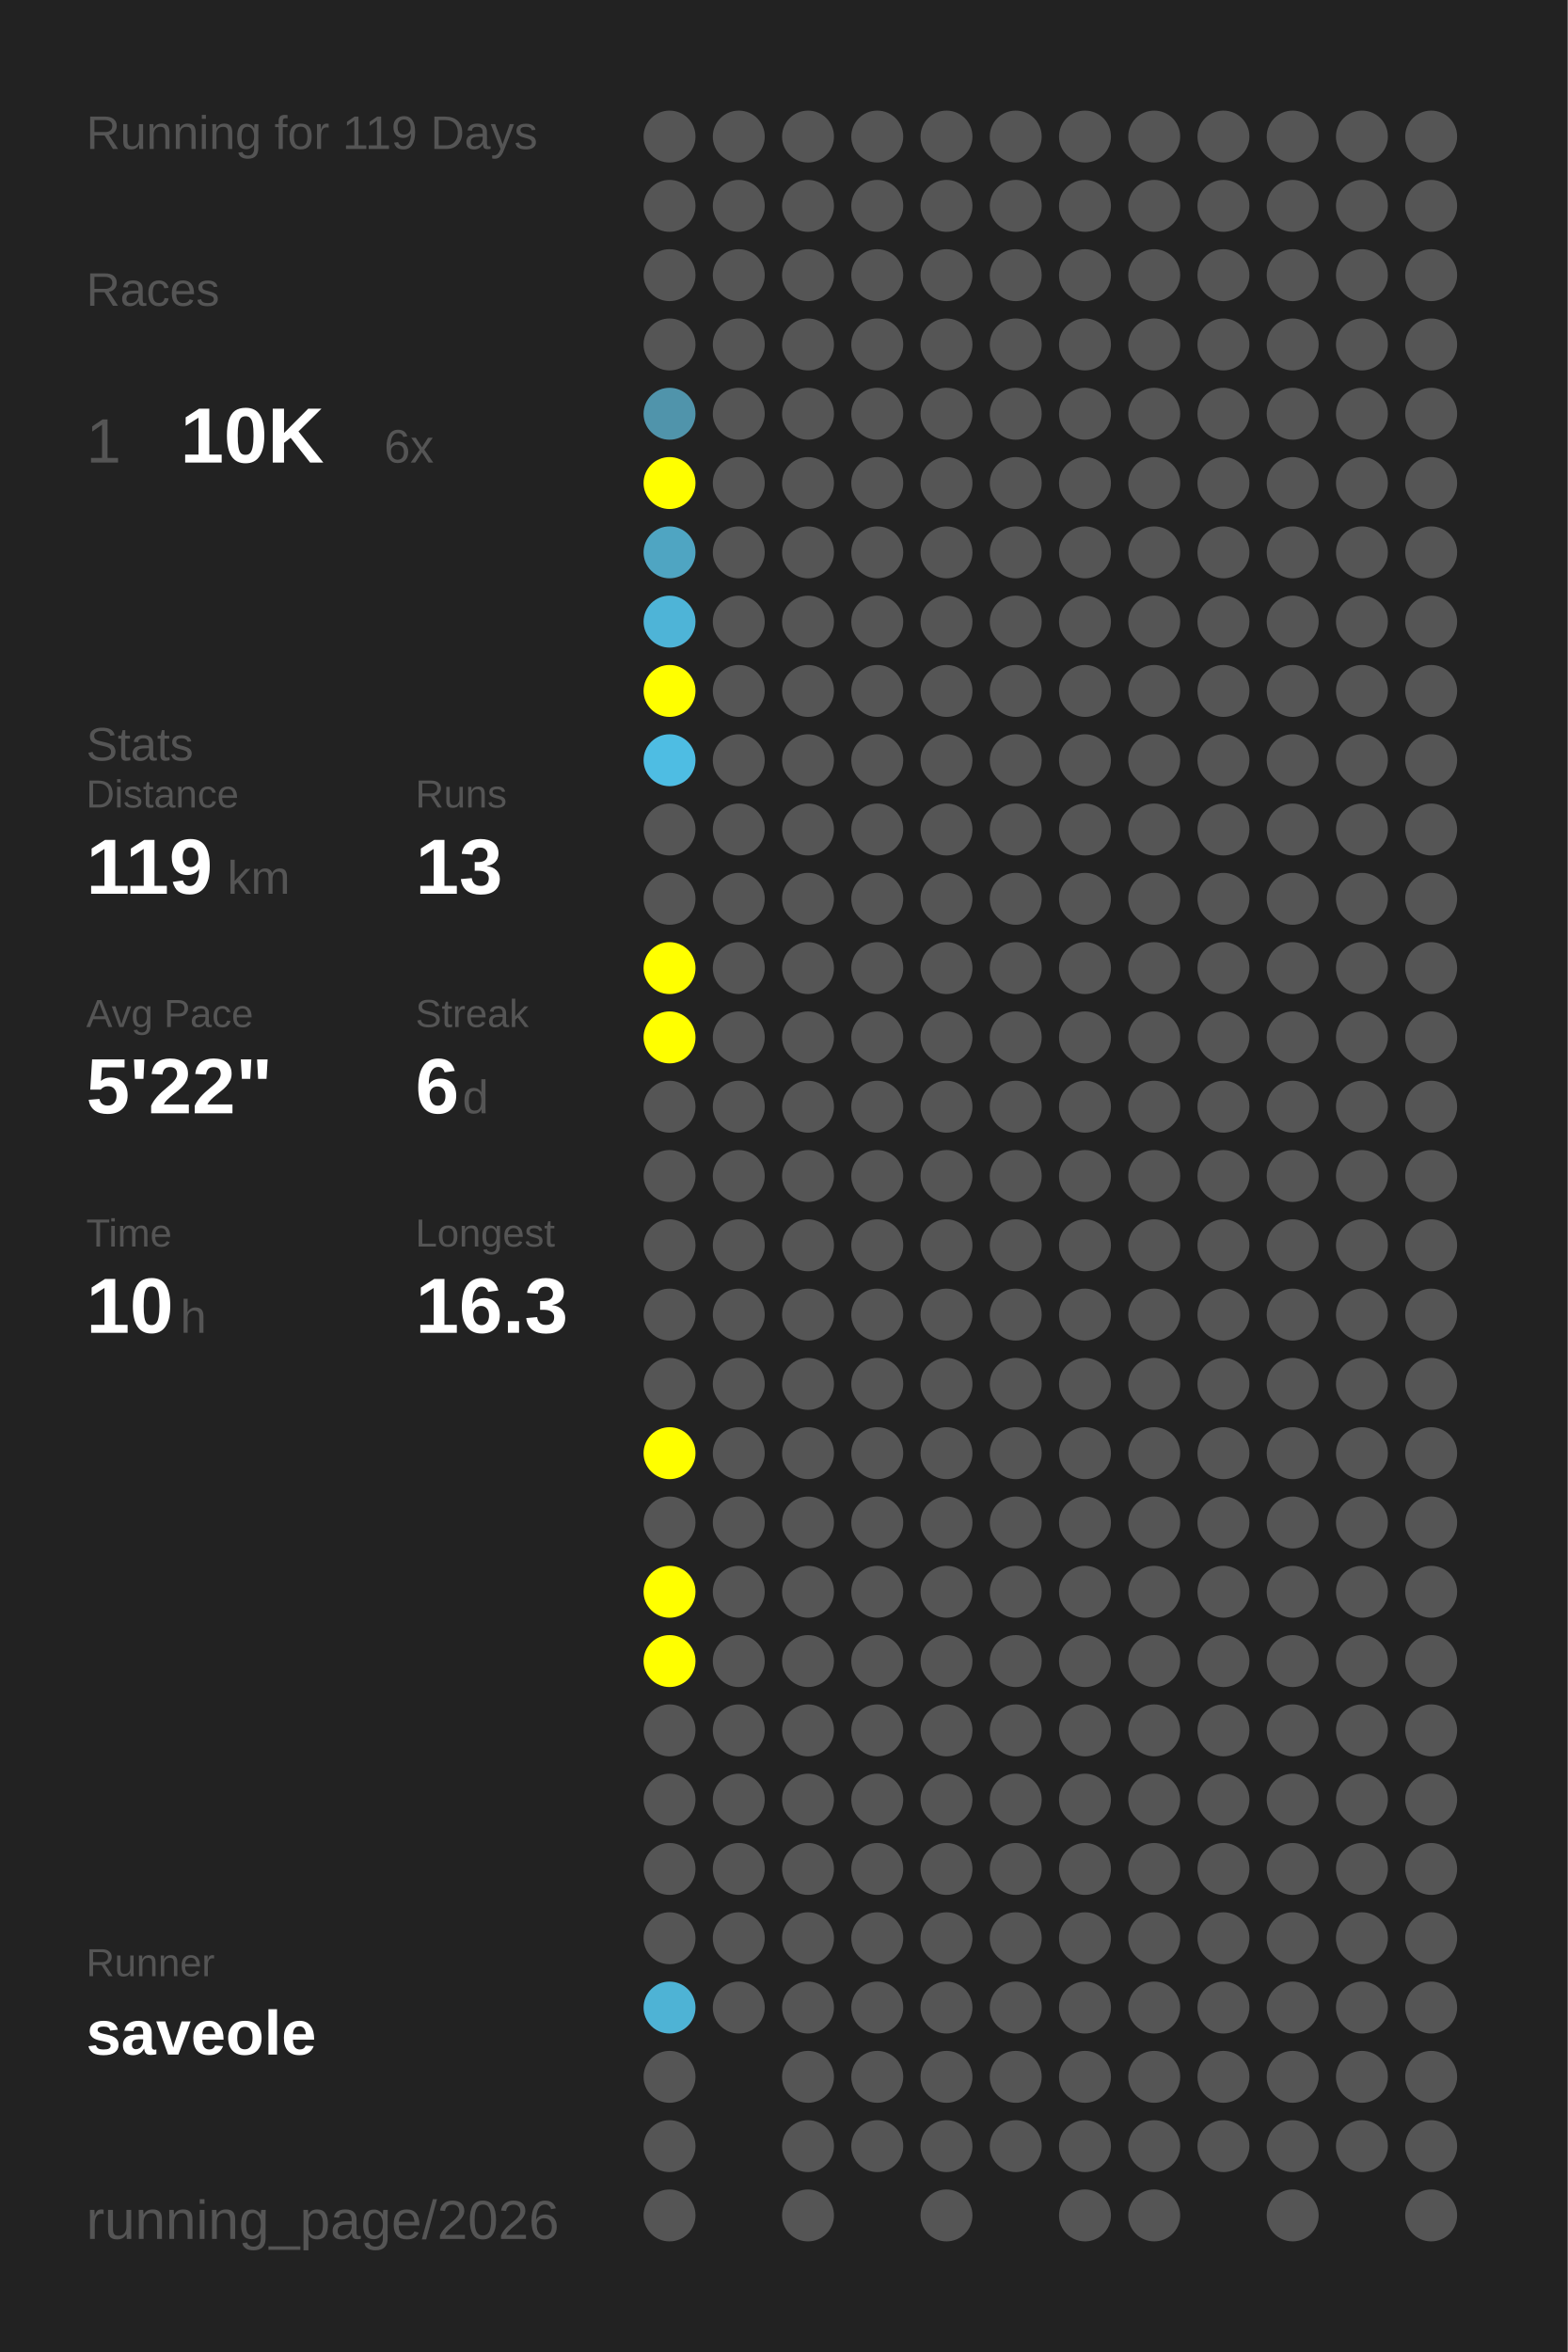
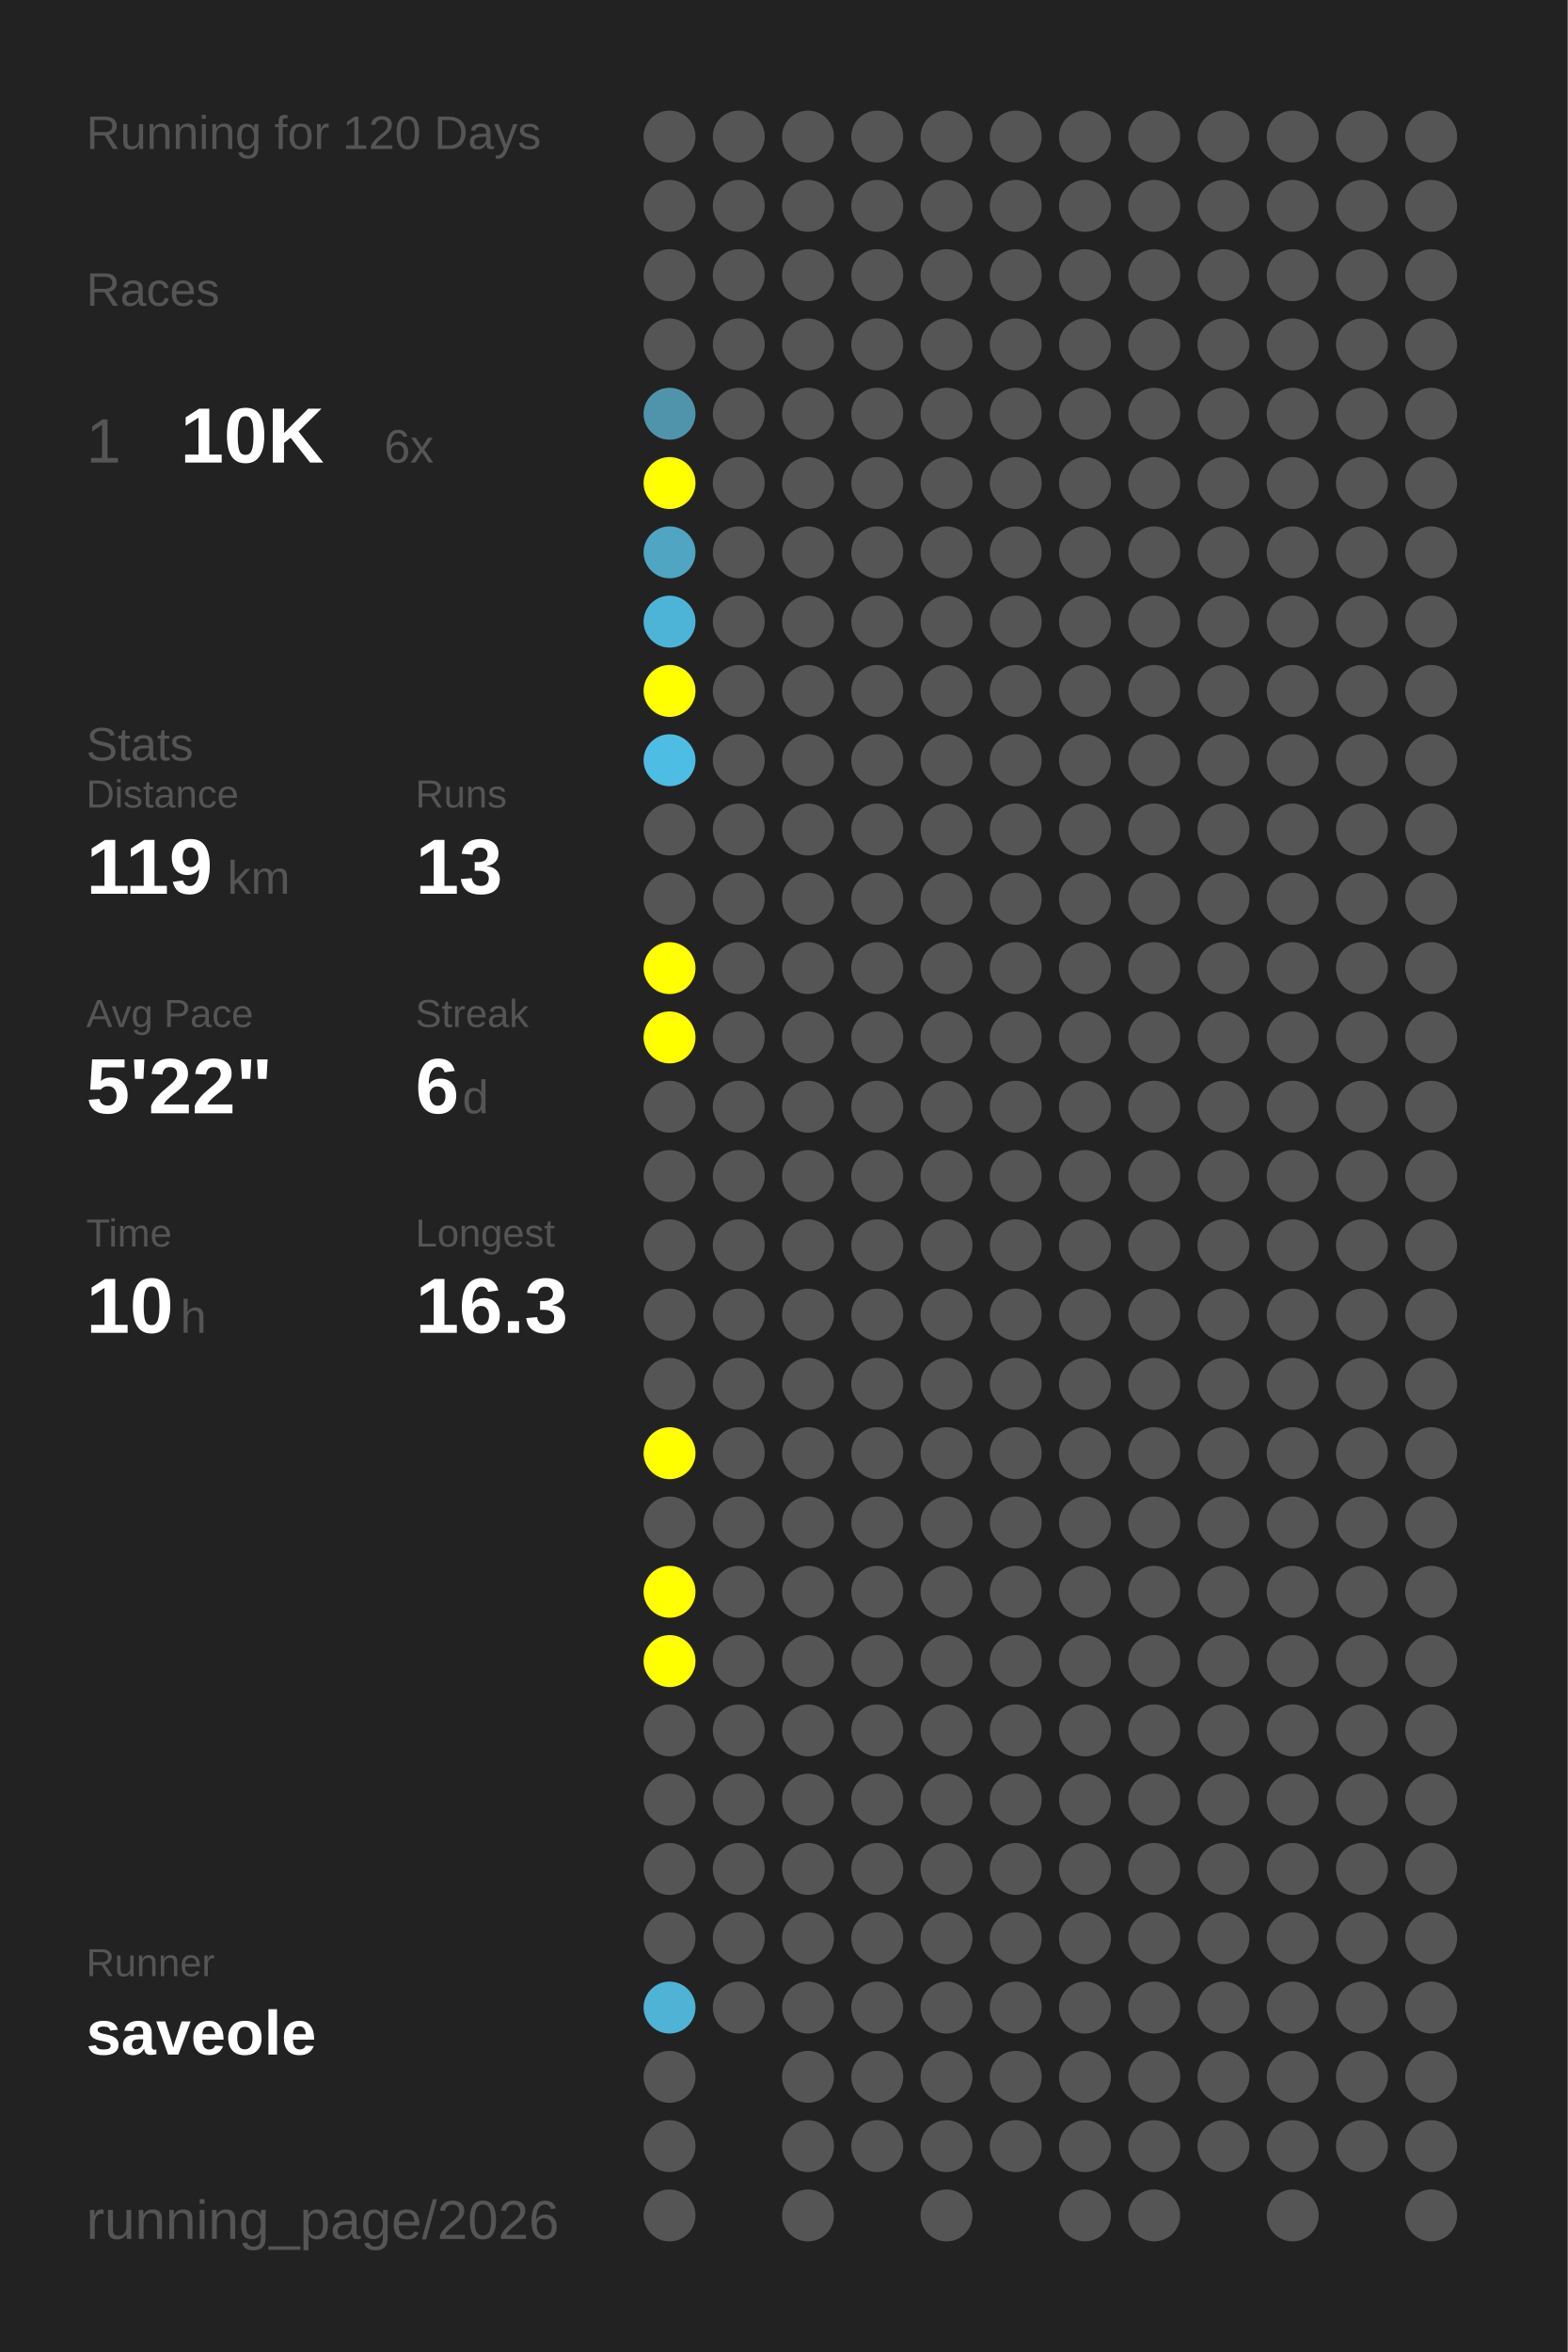
<svg xmlns="http://www.w3.org/2000/svg" baseProfile="full" height="300mm" version="1.1" viewBox="0,0,200,300" width="200mm">
  <defs />
  <rect fill="#222222" height="300" width="200" x="0" y="0" />
-   <text fill="#555555" style="font-size:6px; font-family:Arial;" x="11" y="19">Running for 119 Days</text>
+   <text fill="#555555" style="font-size:6px; font-family:Arial;" x="11" y="19">Running for 120 Days</text>
  <text fill="#555555" style="font-size:6px; font-family:Arial;" x="11" y="39">Races</text>
  <text fill="#555555" style="font-size:8px; font-family:Arial;" x="11" y="59">1</text>
  <text fill="#FFFFFF" style="font-size:10px; font-family:Arial; font-weight:bold;" x="23" y="59">10K</text>
  <text fill="#555555" style="font-size:6px; font-family:Arial;" x="49" y="59">6x</text>
  <text fill="#555555" style="font-size:6px; font-family:Arial;" x="11" y="97">Stats</text>
  <text fill="#555555" style="font-size:5px; font-family:Arial;" x="11" y="103">Distance</text>
  <text fill="#FFFFFF" style="font-size:10px; font-family:Arial; font-weight:bold;" x="11" y="114">119</text>
  <text fill="#555555" style="font-size:6px; font-family:Arial;" x="29" y="114">km</text>
  <text fill="#555555" style="font-size:5px; font-family:Arial;" x="53" y="103">Runs</text>
  <text fill="#FFFFFF" style="font-size:10px; font-family:Arial; font-weight:bold;" x="53" y="114">13</text>
  <text fill="#555555" style="font-size:5px; font-family:Arial;" x="11" y="131">Avg Pace</text>
  <text fill="#FFFFFF" style="font-size:10px; font-family:Arial; font-weight:bold;" x="11" y="142">5'22"</text>
  <text fill="#555555" style="font-size:5px; font-family:Arial;" x="53" y="131">Streak</text>
  <text fill="#FFFFFF" style="font-size:10px; font-family:Arial; font-weight:bold;" x="53" y="142">6</text>
  <text fill="#555555" style="font-size:6px; font-family:Arial;" x="59" y="142">d</text>
  <text fill="#555555" style="font-size:5px; font-family:Arial;" x="11" y="159">Time</text>
  <text fill="#FFFFFF" style="font-size:10px; font-family:Arial; font-weight:bold;" x="11" y="170">10</text>
  <text fill="#555555" style="font-size:6px; font-family:Arial;" x="23" y="170">h</text>
  <text fill="#555555" style="font-size:5px; font-family:Arial;" x="53" y="159">Longest</text>
  <text fill="#FFFFFF" style="font-size:10px; font-family:Arial; font-weight:bold;" x="53" y="170">16.3</text>
  <text fill="#555555" style="font-size:5px; font-family:Arial;" x="11" y="252.065">Runner</text>
  <text fill="#FFFFFF" style="font-size:8px; font-family:Arial; font-weight:bold;" x="11" y="262.065">saveole</text>
  <text fill="#555555" style="font-size:7px; font-family:Arial;" x="11" y="285.581">running_page/2026</text>
  <circle cx="85.417" cy="17.419" fill="#555555" r="3.312" />
  <circle cx="85.417" cy="26.258" fill="#555555" r="3.312" />
  <circle cx="85.417" cy="35.097" fill="#555555" r="3.312" />
  <circle cx="85.417" cy="43.935" fill="#555555" r="3.312" />
  <circle cx="85.417" cy="52.774" fill="#5094ab" r="3.312" />
  <circle cx="85.417" cy="61.613" fill="#FFFF00" r="3.312" />
  <circle cx="85.417" cy="70.452" fill="#4fa5c2" r="3.312" />
  <circle cx="85.417" cy="79.29" fill="#4eb4d7" r="3.312" />
  <circle cx="85.417" cy="88.129" fill="#FFFF00" r="3.312" />
  <circle cx="85.417" cy="96.968" fill="#4ebde3" r="3.312" />
  <circle cx="85.417" cy="105.806" fill="#555555" r="3.312" />
  <circle cx="85.417" cy="114.645" fill="#555555" r="3.312" />
  <circle cx="85.417" cy="123.484" fill="#FFFF00" r="3.312" />
  <circle cx="85.417" cy="132.323" fill="#FFFF00" r="3.312" />
  <circle cx="85.417" cy="141.161" fill="#555555" r="3.312" />
  <circle cx="85.417" cy="150" fill="#555555" r="3.312" />
  <circle cx="85.417" cy="158.839" fill="#555555" r="3.312" />
  <circle cx="85.417" cy="167.677" fill="#555555" r="3.312" />
  <circle cx="85.417" cy="176.516" fill="#555555" r="3.312" />
  <circle cx="85.417" cy="185.355" fill="#FFFF00" r="3.312" />
  <circle cx="85.417" cy="194.194" fill="#555555" r="3.312" />
  <circle cx="85.417" cy="203.032" fill="#FFFF00" r="3.312" />
  <circle cx="85.417" cy="211.871" fill="#FFFF00" r="3.312" />
  <circle cx="85.417" cy="220.71" fill="#555555" r="3.312" />
  <circle cx="85.417" cy="229.548" fill="#555555" r="3.312" />
  <circle cx="85.417" cy="238.387" fill="#555555" r="3.312" />
  <circle cx="85.417" cy="247.226" fill="#555555" r="3.312" />
  <circle cx="85.417" cy="256.065" fill="#4eb3d5" r="3.312" />
  <circle cx="85.417" cy="264.903" fill="#555555" r="3.312" />
  <circle cx="85.417" cy="273.742" fill="#555555" r="3.312" />
  <circle cx="85.417" cy="282.581" fill="#555555" r="3.312" />
  <circle cx="94.25" cy="17.419" fill="#555555" r="3.312" />
  <circle cx="94.25" cy="26.258" fill="#555555" r="3.312" />
  <circle cx="94.25" cy="35.097" fill="#555555" r="3.312" />
  <circle cx="94.25" cy="43.935" fill="#555555" r="3.312" />
  <circle cx="94.25" cy="52.774" fill="#555555" r="3.312" />
  <circle cx="94.25" cy="61.613" fill="#555555" r="3.312" />
  <circle cx="94.25" cy="70.452" fill="#555555" r="3.312" />
  <circle cx="94.25" cy="79.29" fill="#555555" r="3.312" />
  <circle cx="94.25" cy="88.129" fill="#555555" r="3.312" />
  <circle cx="94.25" cy="96.968" fill="#555555" r="3.312" />
  <circle cx="94.25" cy="105.806" fill="#555555" r="3.312" />
  <circle cx="94.25" cy="114.645" fill="#555555" r="3.312" />
  <circle cx="94.25" cy="123.484" fill="#555555" r="3.312" />
  <circle cx="94.25" cy="132.323" fill="#555555" r="3.312" />
  <circle cx="94.25" cy="141.161" fill="#555555" r="3.312" />
  <circle cx="94.25" cy="150" fill="#555555" r="3.312" />
  <circle cx="94.25" cy="158.839" fill="#555555" r="3.312" />
  <circle cx="94.25" cy="167.677" fill="#555555" r="3.312" />
  <circle cx="94.25" cy="176.516" fill="#555555" r="3.312" />
  <circle cx="94.25" cy="185.355" fill="#555555" r="3.312" />
  <circle cx="94.25" cy="194.194" fill="#555555" r="3.312" />
  <circle cx="94.25" cy="203.032" fill="#555555" r="3.312" />
  <circle cx="94.25" cy="211.871" fill="#555555" r="3.312" />
  <circle cx="94.25" cy="220.71" fill="#555555" r="3.312" />
  <circle cx="94.25" cy="229.548" fill="#555555" r="3.312" />
  <circle cx="94.25" cy="238.387" fill="#555555" r="3.312" />
  <circle cx="94.25" cy="247.226" fill="#555555" r="3.312" />
  <circle cx="94.25" cy="256.065" fill="#555555" r="3.312" />
  <circle cx="103.083" cy="17.419" fill="#555555" r="3.312" />
  <circle cx="103.083" cy="26.258" fill="#555555" r="3.312" />
  <circle cx="103.083" cy="35.097" fill="#555555" r="3.312" />
  <circle cx="103.083" cy="43.935" fill="#555555" r="3.312" />
  <circle cx="103.083" cy="52.774" fill="#555555" r="3.312" />
  <circle cx="103.083" cy="61.613" fill="#555555" r="3.312" />
  <circle cx="103.083" cy="70.452" fill="#555555" r="3.312" />
  <circle cx="103.083" cy="79.29" fill="#555555" r="3.312" />
  <circle cx="103.083" cy="88.129" fill="#555555" r="3.312" />
  <circle cx="103.083" cy="96.968" fill="#555555" r="3.312" />
  <circle cx="103.083" cy="105.806" fill="#555555" r="3.312" />
  <circle cx="103.083" cy="114.645" fill="#555555" r="3.312" />
  <circle cx="103.083" cy="123.484" fill="#555555" r="3.312" />
  <circle cx="103.083" cy="132.323" fill="#555555" r="3.312" />
  <circle cx="103.083" cy="141.161" fill="#555555" r="3.312" />
  <circle cx="103.083" cy="150" fill="#555555" r="3.312" />
  <circle cx="103.083" cy="158.839" fill="#555555" r="3.312" />
  <circle cx="103.083" cy="167.677" fill="#555555" r="3.312" />
  <circle cx="103.083" cy="176.516" fill="#555555" r="3.312" />
  <circle cx="103.083" cy="185.355" fill="#555555" r="3.312" />
  <circle cx="103.083" cy="194.194" fill="#555555" r="3.312" />
  <circle cx="103.083" cy="203.032" fill="#555555" r="3.312" />
  <circle cx="103.083" cy="211.871" fill="#555555" r="3.312" />
  <circle cx="103.083" cy="220.71" fill="#555555" r="3.312" />
  <circle cx="103.083" cy="229.548" fill="#555555" r="3.312" />
  <circle cx="103.083" cy="238.387" fill="#555555" r="3.312" />
  <circle cx="103.083" cy="247.226" fill="#555555" r="3.312" />
  <circle cx="103.083" cy="256.065" fill="#555555" r="3.312" />
  <circle cx="103.083" cy="264.903" fill="#555555" r="3.312" />
  <circle cx="103.083" cy="273.742" fill="#555555" r="3.312" />
  <circle cx="103.083" cy="282.581" fill="#555555" r="3.312" />
  <circle cx="111.917" cy="17.419" fill="#555555" r="3.312" />
  <circle cx="111.917" cy="26.258" fill="#555555" r="3.312" />
  <circle cx="111.917" cy="35.097" fill="#555555" r="3.312" />
  <circle cx="111.917" cy="43.935" fill="#555555" r="3.312" />
  <circle cx="111.917" cy="52.774" fill="#555555" r="3.312" />
  <circle cx="111.917" cy="61.613" fill="#555555" r="3.312" />
  <circle cx="111.917" cy="70.452" fill="#555555" r="3.312" />
  <circle cx="111.917" cy="79.29" fill="#555555" r="3.312" />
  <circle cx="111.917" cy="88.129" fill="#555555" r="3.312" />
  <circle cx="111.917" cy="96.968" fill="#555555" r="3.312" />
  <circle cx="111.917" cy="105.806" fill="#555555" r="3.312" />
  <circle cx="111.917" cy="114.645" fill="#555555" r="3.312" />
  <circle cx="111.917" cy="123.484" fill="#555555" r="3.312" />
  <circle cx="111.917" cy="132.323" fill="#555555" r="3.312" />
  <circle cx="111.917" cy="141.161" fill="#555555" r="3.312" />
  <circle cx="111.917" cy="150" fill="#555555" r="3.312" />
  <circle cx="111.917" cy="158.839" fill="#555555" r="3.312" />
  <circle cx="111.917" cy="167.677" fill="#555555" r="3.312" />
  <circle cx="111.917" cy="176.516" fill="#555555" r="3.312" />
  <circle cx="111.917" cy="185.355" fill="#555555" r="3.312" />
  <circle cx="111.917" cy="194.194" fill="#555555" r="3.312" />
  <circle cx="111.917" cy="203.032" fill="#555555" r="3.312" />
  <circle cx="111.917" cy="211.871" fill="#555555" r="3.312" />
  <circle cx="111.917" cy="220.71" fill="#555555" r="3.312" />
  <circle cx="111.917" cy="229.548" fill="#555555" r="3.312" />
  <circle cx="111.917" cy="238.387" fill="#555555" r="3.312" />
  <circle cx="111.917" cy="247.226" fill="#555555" r="3.312" />
  <circle cx="111.917" cy="256.065" fill="#555555" r="3.312" />
  <circle cx="111.917" cy="264.903" fill="#555555" r="3.312" />
  <circle cx="111.917" cy="273.742" fill="#555555" r="3.312" />
  <circle cx="120.75" cy="17.419" fill="#555555" r="3.312" />
  <circle cx="120.75" cy="26.258" fill="#555555" r="3.312" />
  <circle cx="120.75" cy="35.097" fill="#555555" r="3.312" />
  <circle cx="120.75" cy="43.935" fill="#555555" r="3.312" />
  <circle cx="120.75" cy="52.774" fill="#555555" r="3.312" />
  <circle cx="120.75" cy="61.613" fill="#555555" r="3.312" />
  <circle cx="120.75" cy="70.452" fill="#555555" r="3.312" />
  <circle cx="120.75" cy="79.29" fill="#555555" r="3.312" />
  <circle cx="120.75" cy="88.129" fill="#555555" r="3.312" />
  <circle cx="120.75" cy="96.968" fill="#555555" r="3.312" />
  <circle cx="120.75" cy="105.806" fill="#555555" r="3.312" />
  <circle cx="120.75" cy="114.645" fill="#555555" r="3.312" />
  <circle cx="120.75" cy="123.484" fill="#555555" r="3.312" />
  <circle cx="120.75" cy="132.323" fill="#555555" r="3.312" />
  <circle cx="120.75" cy="141.161" fill="#555555" r="3.312" />
  <circle cx="120.75" cy="150" fill="#555555" r="3.312" />
  <circle cx="120.75" cy="158.839" fill="#555555" r="3.312" />
  <circle cx="120.75" cy="167.677" fill="#555555" r="3.312" />
  <circle cx="120.75" cy="176.516" fill="#555555" r="3.312" />
  <circle cx="120.75" cy="185.355" fill="#555555" r="3.312" />
  <circle cx="120.75" cy="194.194" fill="#555555" r="3.312" />
  <circle cx="120.75" cy="203.032" fill="#555555" r="3.312" />
  <circle cx="120.75" cy="211.871" fill="#555555" r="3.312" />
  <circle cx="120.75" cy="220.71" fill="#555555" r="3.312" />
  <circle cx="120.75" cy="229.548" fill="#555555" r="3.312" />
  <circle cx="120.75" cy="238.387" fill="#555555" r="3.312" />
  <circle cx="120.75" cy="247.226" fill="#555555" r="3.312" />
  <circle cx="120.75" cy="256.065" fill="#555555" r="3.312" />
  <circle cx="120.75" cy="264.903" fill="#555555" r="3.312" />
  <circle cx="120.75" cy="273.742" fill="#555555" r="3.312" />
  <circle cx="120.75" cy="282.581" fill="#555555" r="3.312" />
  <circle cx="129.583" cy="17.419" fill="#555555" r="3.312" />
  <circle cx="129.583" cy="26.258" fill="#555555" r="3.312" />
  <circle cx="129.583" cy="35.097" fill="#555555" r="3.312" />
  <circle cx="129.583" cy="43.935" fill="#555555" r="3.312" />
  <circle cx="129.583" cy="52.774" fill="#555555" r="3.312" />
  <circle cx="129.583" cy="61.613" fill="#555555" r="3.312" />
  <circle cx="129.583" cy="70.452" fill="#555555" r="3.312" />
  <circle cx="129.583" cy="79.29" fill="#555555" r="3.312" />
  <circle cx="129.583" cy="88.129" fill="#555555" r="3.312" />
  <circle cx="129.583" cy="96.968" fill="#555555" r="3.312" />
  <circle cx="129.583" cy="105.806" fill="#555555" r="3.312" />
  <circle cx="129.583" cy="114.645" fill="#555555" r="3.312" />
  <circle cx="129.583" cy="123.484" fill="#555555" r="3.312" />
  <circle cx="129.583" cy="132.323" fill="#555555" r="3.312" />
  <circle cx="129.583" cy="141.161" fill="#555555" r="3.312" />
  <circle cx="129.583" cy="150" fill="#555555" r="3.312" />
  <circle cx="129.583" cy="158.839" fill="#555555" r="3.312" />
  <circle cx="129.583" cy="167.677" fill="#555555" r="3.312" />
  <circle cx="129.583" cy="176.516" fill="#555555" r="3.312" />
  <circle cx="129.583" cy="185.355" fill="#555555" r="3.312" />
  <circle cx="129.583" cy="194.194" fill="#555555" r="3.312" />
  <circle cx="129.583" cy="203.032" fill="#555555" r="3.312" />
  <circle cx="129.583" cy="211.871" fill="#555555" r="3.312" />
  <circle cx="129.583" cy="220.71" fill="#555555" r="3.312" />
  <circle cx="129.583" cy="229.548" fill="#555555" r="3.312" />
  <circle cx="129.583" cy="238.387" fill="#555555" r="3.312" />
  <circle cx="129.583" cy="247.226" fill="#555555" r="3.312" />
  <circle cx="129.583" cy="256.065" fill="#555555" r="3.312" />
  <circle cx="129.583" cy="264.903" fill="#555555" r="3.312" />
  <circle cx="129.583" cy="273.742" fill="#555555" r="3.312" />
  <circle cx="138.417" cy="17.419" fill="#555555" r="3.312" />
  <circle cx="138.417" cy="26.258" fill="#555555" r="3.312" />
  <circle cx="138.417" cy="35.097" fill="#555555" r="3.312" />
  <circle cx="138.417" cy="43.935" fill="#555555" r="3.312" />
  <circle cx="138.417" cy="52.774" fill="#555555" r="3.312" />
  <circle cx="138.417" cy="61.613" fill="#555555" r="3.312" />
  <circle cx="138.417" cy="70.452" fill="#555555" r="3.312" />
  <circle cx="138.417" cy="79.29" fill="#555555" r="3.312" />
  <circle cx="138.417" cy="88.129" fill="#555555" r="3.312" />
  <circle cx="138.417" cy="96.968" fill="#555555" r="3.312" />
  <circle cx="138.417" cy="105.806" fill="#555555" r="3.312" />
  <circle cx="138.417" cy="114.645" fill="#555555" r="3.312" />
  <circle cx="138.417" cy="123.484" fill="#555555" r="3.312" />
  <circle cx="138.417" cy="132.323" fill="#555555" r="3.312" />
  <circle cx="138.417" cy="141.161" fill="#555555" r="3.312" />
  <circle cx="138.417" cy="150" fill="#555555" r="3.312" />
  <circle cx="138.417" cy="158.839" fill="#555555" r="3.312" />
  <circle cx="138.417" cy="167.677" fill="#555555" r="3.312" />
  <circle cx="138.417" cy="176.516" fill="#555555" r="3.312" />
  <circle cx="138.417" cy="185.355" fill="#555555" r="3.312" />
  <circle cx="138.417" cy="194.194" fill="#555555" r="3.312" />
  <circle cx="138.417" cy="203.032" fill="#555555" r="3.312" />
  <circle cx="138.417" cy="211.871" fill="#555555" r="3.312" />
  <circle cx="138.417" cy="220.71" fill="#555555" r="3.312" />
  <circle cx="138.417" cy="229.548" fill="#555555" r="3.312" />
  <circle cx="138.417" cy="238.387" fill="#555555" r="3.312" />
  <circle cx="138.417" cy="247.226" fill="#555555" r="3.312" />
  <circle cx="138.417" cy="256.065" fill="#555555" r="3.312" />
  <circle cx="138.417" cy="264.903" fill="#555555" r="3.312" />
  <circle cx="138.417" cy="273.742" fill="#555555" r="3.312" />
  <circle cx="138.417" cy="282.581" fill="#555555" r="3.312" />
  <circle cx="147.25" cy="17.419" fill="#555555" r="3.312" />
  <circle cx="147.25" cy="26.258" fill="#555555" r="3.312" />
  <circle cx="147.25" cy="35.097" fill="#555555" r="3.312" />
  <circle cx="147.25" cy="43.935" fill="#555555" r="3.312" />
  <circle cx="147.25" cy="52.774" fill="#555555" r="3.312" />
  <circle cx="147.25" cy="61.613" fill="#555555" r="3.312" />
  <circle cx="147.25" cy="70.452" fill="#555555" r="3.312" />
  <circle cx="147.25" cy="79.29" fill="#555555" r="3.312" />
  <circle cx="147.25" cy="88.129" fill="#555555" r="3.312" />
  <circle cx="147.25" cy="96.968" fill="#555555" r="3.312" />
  <circle cx="147.25" cy="105.806" fill="#555555" r="3.312" />
  <circle cx="147.25" cy="114.645" fill="#555555" r="3.312" />
  <circle cx="147.25" cy="123.484" fill="#555555" r="3.312" />
  <circle cx="147.25" cy="132.323" fill="#555555" r="3.312" />
  <circle cx="147.25" cy="141.161" fill="#555555" r="3.312" />
  <circle cx="147.25" cy="150" fill="#555555" r="3.312" />
  <circle cx="147.25" cy="158.839" fill="#555555" r="3.312" />
  <circle cx="147.25" cy="167.677" fill="#555555" r="3.312" />
  <circle cx="147.25" cy="176.516" fill="#555555" r="3.312" />
  <circle cx="147.25" cy="185.355" fill="#555555" r="3.312" />
  <circle cx="147.25" cy="194.194" fill="#555555" r="3.312" />
  <circle cx="147.25" cy="203.032" fill="#555555" r="3.312" />
  <circle cx="147.25" cy="211.871" fill="#555555" r="3.312" />
  <circle cx="147.25" cy="220.71" fill="#555555" r="3.312" />
  <circle cx="147.25" cy="229.548" fill="#555555" r="3.312" />
  <circle cx="147.25" cy="238.387" fill="#555555" r="3.312" />
  <circle cx="147.25" cy="247.226" fill="#555555" r="3.312" />
  <circle cx="147.25" cy="256.065" fill="#555555" r="3.312" />
  <circle cx="147.25" cy="264.903" fill="#555555" r="3.312" />
  <circle cx="147.25" cy="273.742" fill="#555555" r="3.312" />
  <circle cx="147.25" cy="282.581" fill="#555555" r="3.312" />
  <circle cx="156.083" cy="17.419" fill="#555555" r="3.312" />
  <circle cx="156.083" cy="26.258" fill="#555555" r="3.312" />
  <circle cx="156.083" cy="35.097" fill="#555555" r="3.312" />
  <circle cx="156.083" cy="43.935" fill="#555555" r="3.312" />
  <circle cx="156.083" cy="52.774" fill="#555555" r="3.312" />
  <circle cx="156.083" cy="61.613" fill="#555555" r="3.312" />
  <circle cx="156.083" cy="70.452" fill="#555555" r="3.312" />
  <circle cx="156.083" cy="79.29" fill="#555555" r="3.312" />
  <circle cx="156.083" cy="88.129" fill="#555555" r="3.312" />
  <circle cx="156.083" cy="96.968" fill="#555555" r="3.312" />
  <circle cx="156.083" cy="105.806" fill="#555555" r="3.312" />
  <circle cx="156.083" cy="114.645" fill="#555555" r="3.312" />
  <circle cx="156.083" cy="123.484" fill="#555555" r="3.312" />
  <circle cx="156.083" cy="132.323" fill="#555555" r="3.312" />
  <circle cx="156.083" cy="141.161" fill="#555555" r="3.312" />
  <circle cx="156.083" cy="150" fill="#555555" r="3.312" />
  <circle cx="156.083" cy="158.839" fill="#555555" r="3.312" />
  <circle cx="156.083" cy="167.677" fill="#555555" r="3.312" />
  <circle cx="156.083" cy="176.516" fill="#555555" r="3.312" />
  <circle cx="156.083" cy="185.355" fill="#555555" r="3.312" />
  <circle cx="156.083" cy="194.194" fill="#555555" r="3.312" />
  <circle cx="156.083" cy="203.032" fill="#555555" r="3.312" />
  <circle cx="156.083" cy="211.871" fill="#555555" r="3.312" />
  <circle cx="156.083" cy="220.71" fill="#555555" r="3.312" />
  <circle cx="156.083" cy="229.548" fill="#555555" r="3.312" />
  <circle cx="156.083" cy="238.387" fill="#555555" r="3.312" />
  <circle cx="156.083" cy="247.226" fill="#555555" r="3.312" />
  <circle cx="156.083" cy="256.065" fill="#555555" r="3.312" />
  <circle cx="156.083" cy="264.903" fill="#555555" r="3.312" />
  <circle cx="156.083" cy="273.742" fill="#555555" r="3.312" />
  <circle cx="164.917" cy="17.419" fill="#555555" r="3.312" />
  <circle cx="164.917" cy="26.258" fill="#555555" r="3.312" />
  <circle cx="164.917" cy="35.097" fill="#555555" r="3.312" />
  <circle cx="164.917" cy="43.935" fill="#555555" r="3.312" />
  <circle cx="164.917" cy="52.774" fill="#555555" r="3.312" />
  <circle cx="164.917" cy="61.613" fill="#555555" r="3.312" />
  <circle cx="164.917" cy="70.452" fill="#555555" r="3.312" />
  <circle cx="164.917" cy="79.29" fill="#555555" r="3.312" />
  <circle cx="164.917" cy="88.129" fill="#555555" r="3.312" />
  <circle cx="164.917" cy="96.968" fill="#555555" r="3.312" />
  <circle cx="164.917" cy="105.806" fill="#555555" r="3.312" />
  <circle cx="164.917" cy="114.645" fill="#555555" r="3.312" />
  <circle cx="164.917" cy="123.484" fill="#555555" r="3.312" />
  <circle cx="164.917" cy="132.323" fill="#555555" r="3.312" />
  <circle cx="164.917" cy="141.161" fill="#555555" r="3.312" />
  <circle cx="164.917" cy="150" fill="#555555" r="3.312" />
  <circle cx="164.917" cy="158.839" fill="#555555" r="3.312" />
  <circle cx="164.917" cy="167.677" fill="#555555" r="3.312" />
  <circle cx="164.917" cy="176.516" fill="#555555" r="3.312" />
  <circle cx="164.917" cy="185.355" fill="#555555" r="3.312" />
  <circle cx="164.917" cy="194.194" fill="#555555" r="3.312" />
  <circle cx="164.917" cy="203.032" fill="#555555" r="3.312" />
  <circle cx="164.917" cy="211.871" fill="#555555" r="3.312" />
  <circle cx="164.917" cy="220.71" fill="#555555" r="3.312" />
  <circle cx="164.917" cy="229.548" fill="#555555" r="3.312" />
  <circle cx="164.917" cy="238.387" fill="#555555" r="3.312" />
  <circle cx="164.917" cy="247.226" fill="#555555" r="3.312" />
  <circle cx="164.917" cy="256.065" fill="#555555" r="3.312" />
  <circle cx="164.917" cy="264.903" fill="#555555" r="3.312" />
  <circle cx="164.917" cy="273.742" fill="#555555" r="3.312" />
  <circle cx="164.917" cy="282.581" fill="#555555" r="3.312" />
  <circle cx="173.75" cy="17.419" fill="#555555" r="3.312" />
  <circle cx="173.75" cy="26.258" fill="#555555" r="3.312" />
  <circle cx="173.75" cy="35.097" fill="#555555" r="3.312" />
  <circle cx="173.75" cy="43.935" fill="#555555" r="3.312" />
  <circle cx="173.75" cy="52.774" fill="#555555" r="3.312" />
  <circle cx="173.75" cy="61.613" fill="#555555" r="3.312" />
  <circle cx="173.75" cy="70.452" fill="#555555" r="3.312" />
  <circle cx="173.75" cy="79.29" fill="#555555" r="3.312" />
  <circle cx="173.75" cy="88.129" fill="#555555" r="3.312" />
  <circle cx="173.75" cy="96.968" fill="#555555" r="3.312" />
  <circle cx="173.75" cy="105.806" fill="#555555" r="3.312" />
  <circle cx="173.75" cy="114.645" fill="#555555" r="3.312" />
  <circle cx="173.75" cy="123.484" fill="#555555" r="3.312" />
  <circle cx="173.75" cy="132.323" fill="#555555" r="3.312" />
  <circle cx="173.75" cy="141.161" fill="#555555" r="3.312" />
  <circle cx="173.75" cy="150" fill="#555555" r="3.312" />
  <circle cx="173.75" cy="158.839" fill="#555555" r="3.312" />
  <circle cx="173.75" cy="167.677" fill="#555555" r="3.312" />
  <circle cx="173.75" cy="176.516" fill="#555555" r="3.312" />
  <circle cx="173.75" cy="185.355" fill="#555555" r="3.312" />
  <circle cx="173.75" cy="194.194" fill="#555555" r="3.312" />
  <circle cx="173.75" cy="203.032" fill="#555555" r="3.312" />
  <circle cx="173.75" cy="211.871" fill="#555555" r="3.312" />
  <circle cx="173.75" cy="220.71" fill="#555555" r="3.312" />
  <circle cx="173.75" cy="229.548" fill="#555555" r="3.312" />
  <circle cx="173.75" cy="238.387" fill="#555555" r="3.312" />
  <circle cx="173.75" cy="247.226" fill="#555555" r="3.312" />
  <circle cx="173.75" cy="256.065" fill="#555555" r="3.312" />
  <circle cx="173.75" cy="264.903" fill="#555555" r="3.312" />
  <circle cx="173.75" cy="273.742" fill="#555555" r="3.312" />
  <circle cx="182.583" cy="17.419" fill="#555555" r="3.312" />
  <circle cx="182.583" cy="26.258" fill="#555555" r="3.312" />
  <circle cx="182.583" cy="35.097" fill="#555555" r="3.312" />
  <circle cx="182.583" cy="43.935" fill="#555555" r="3.312" />
  <circle cx="182.583" cy="52.774" fill="#555555" r="3.312" />
  <circle cx="182.583" cy="61.613" fill="#555555" r="3.312" />
  <circle cx="182.583" cy="70.452" fill="#555555" r="3.312" />
  <circle cx="182.583" cy="79.29" fill="#555555" r="3.312" />
  <circle cx="182.583" cy="88.129" fill="#555555" r="3.312" />
  <circle cx="182.583" cy="96.968" fill="#555555" r="3.312" />
  <circle cx="182.583" cy="105.806" fill="#555555" r="3.312" />
  <circle cx="182.583" cy="114.645" fill="#555555" r="3.312" />
  <circle cx="182.583" cy="123.484" fill="#555555" r="3.312" />
  <circle cx="182.583" cy="132.323" fill="#555555" r="3.312" />
  <circle cx="182.583" cy="141.161" fill="#555555" r="3.312" />
  <circle cx="182.583" cy="150" fill="#555555" r="3.312" />
  <circle cx="182.583" cy="158.839" fill="#555555" r="3.312" />
  <circle cx="182.583" cy="167.677" fill="#555555" r="3.312" />
  <circle cx="182.583" cy="176.516" fill="#555555" r="3.312" />
  <circle cx="182.583" cy="185.355" fill="#555555" r="3.312" />
  <circle cx="182.583" cy="194.194" fill="#555555" r="3.312" />
  <circle cx="182.583" cy="203.032" fill="#555555" r="3.312" />
  <circle cx="182.583" cy="211.871" fill="#555555" r="3.312" />
  <circle cx="182.583" cy="220.71" fill="#555555" r="3.312" />
  <circle cx="182.583" cy="229.548" fill="#555555" r="3.312" />
  <circle cx="182.583" cy="238.387" fill="#555555" r="3.312" />
  <circle cx="182.583" cy="247.226" fill="#555555" r="3.312" />
  <circle cx="182.583" cy="256.065" fill="#555555" r="3.312" />
  <circle cx="182.583" cy="264.903" fill="#555555" r="3.312" />
  <circle cx="182.583" cy="273.742" fill="#555555" r="3.312" />
  <circle cx="182.583" cy="282.581" fill="#555555" r="3.312" />
</svg>
